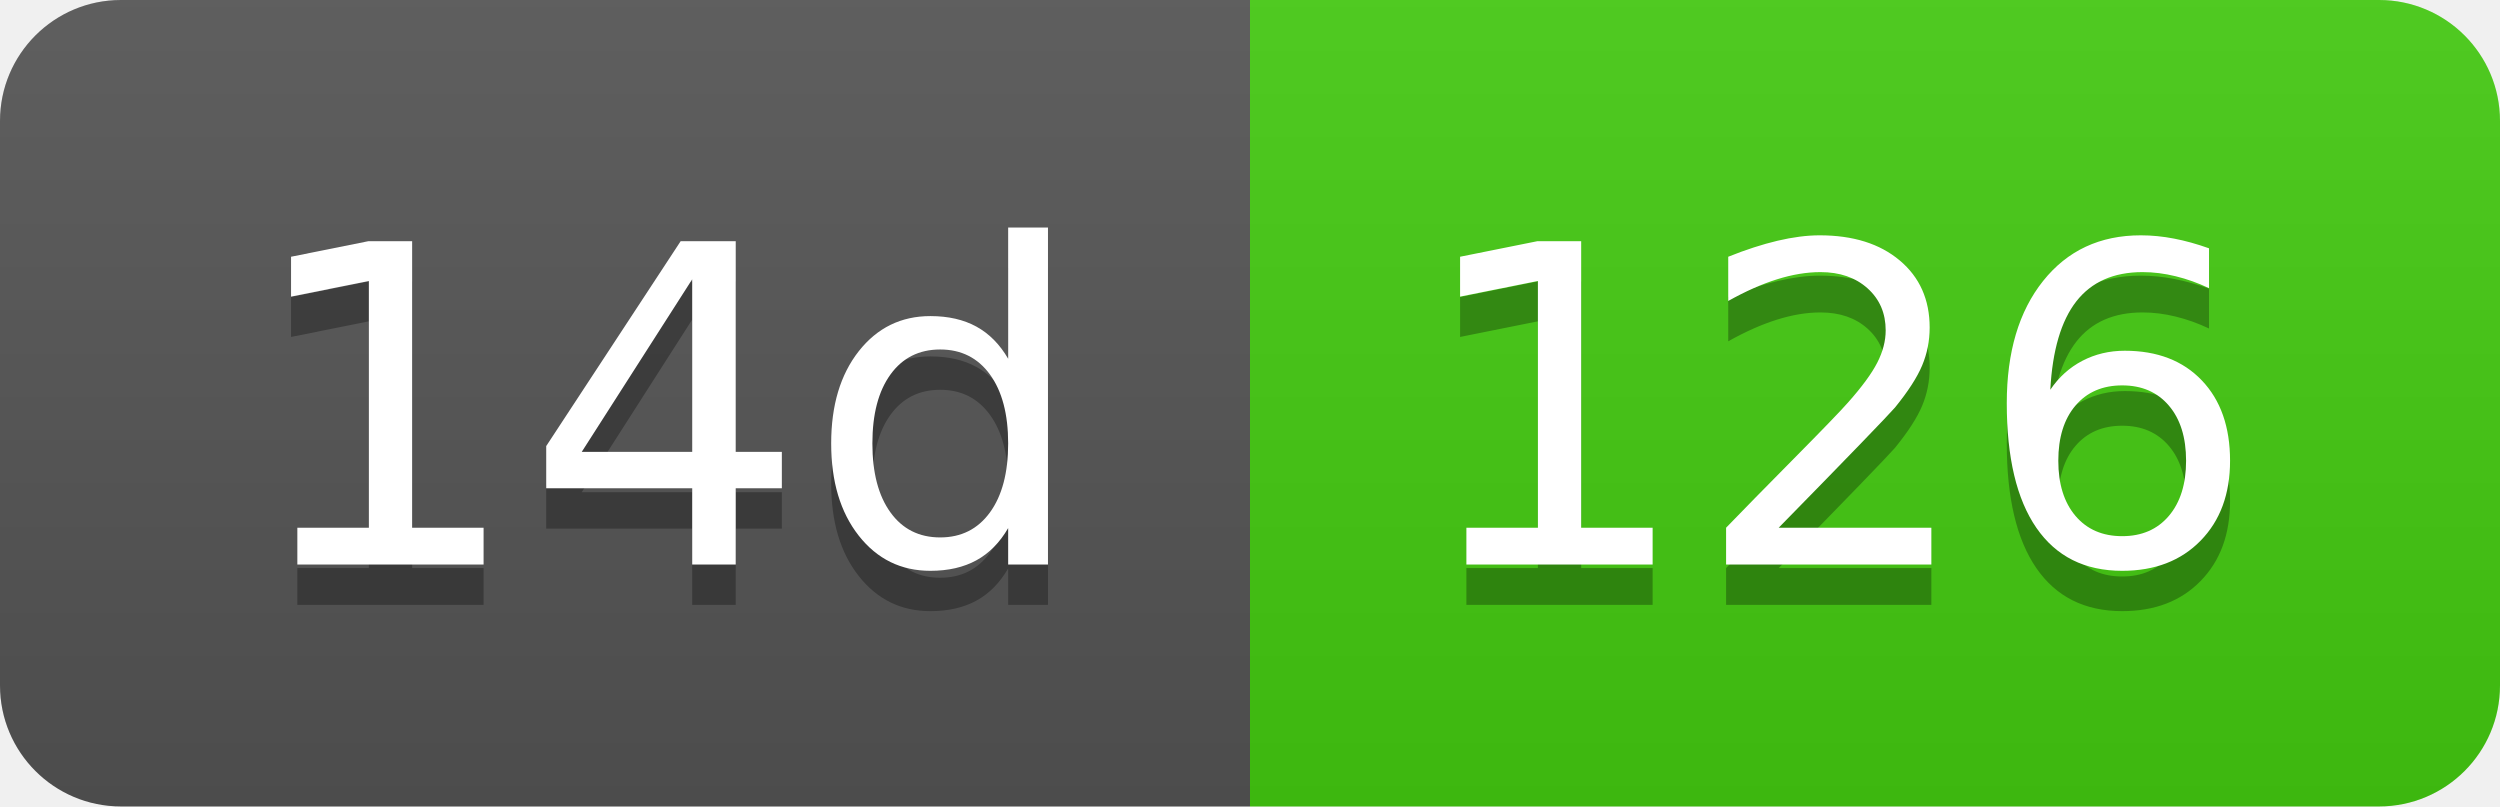
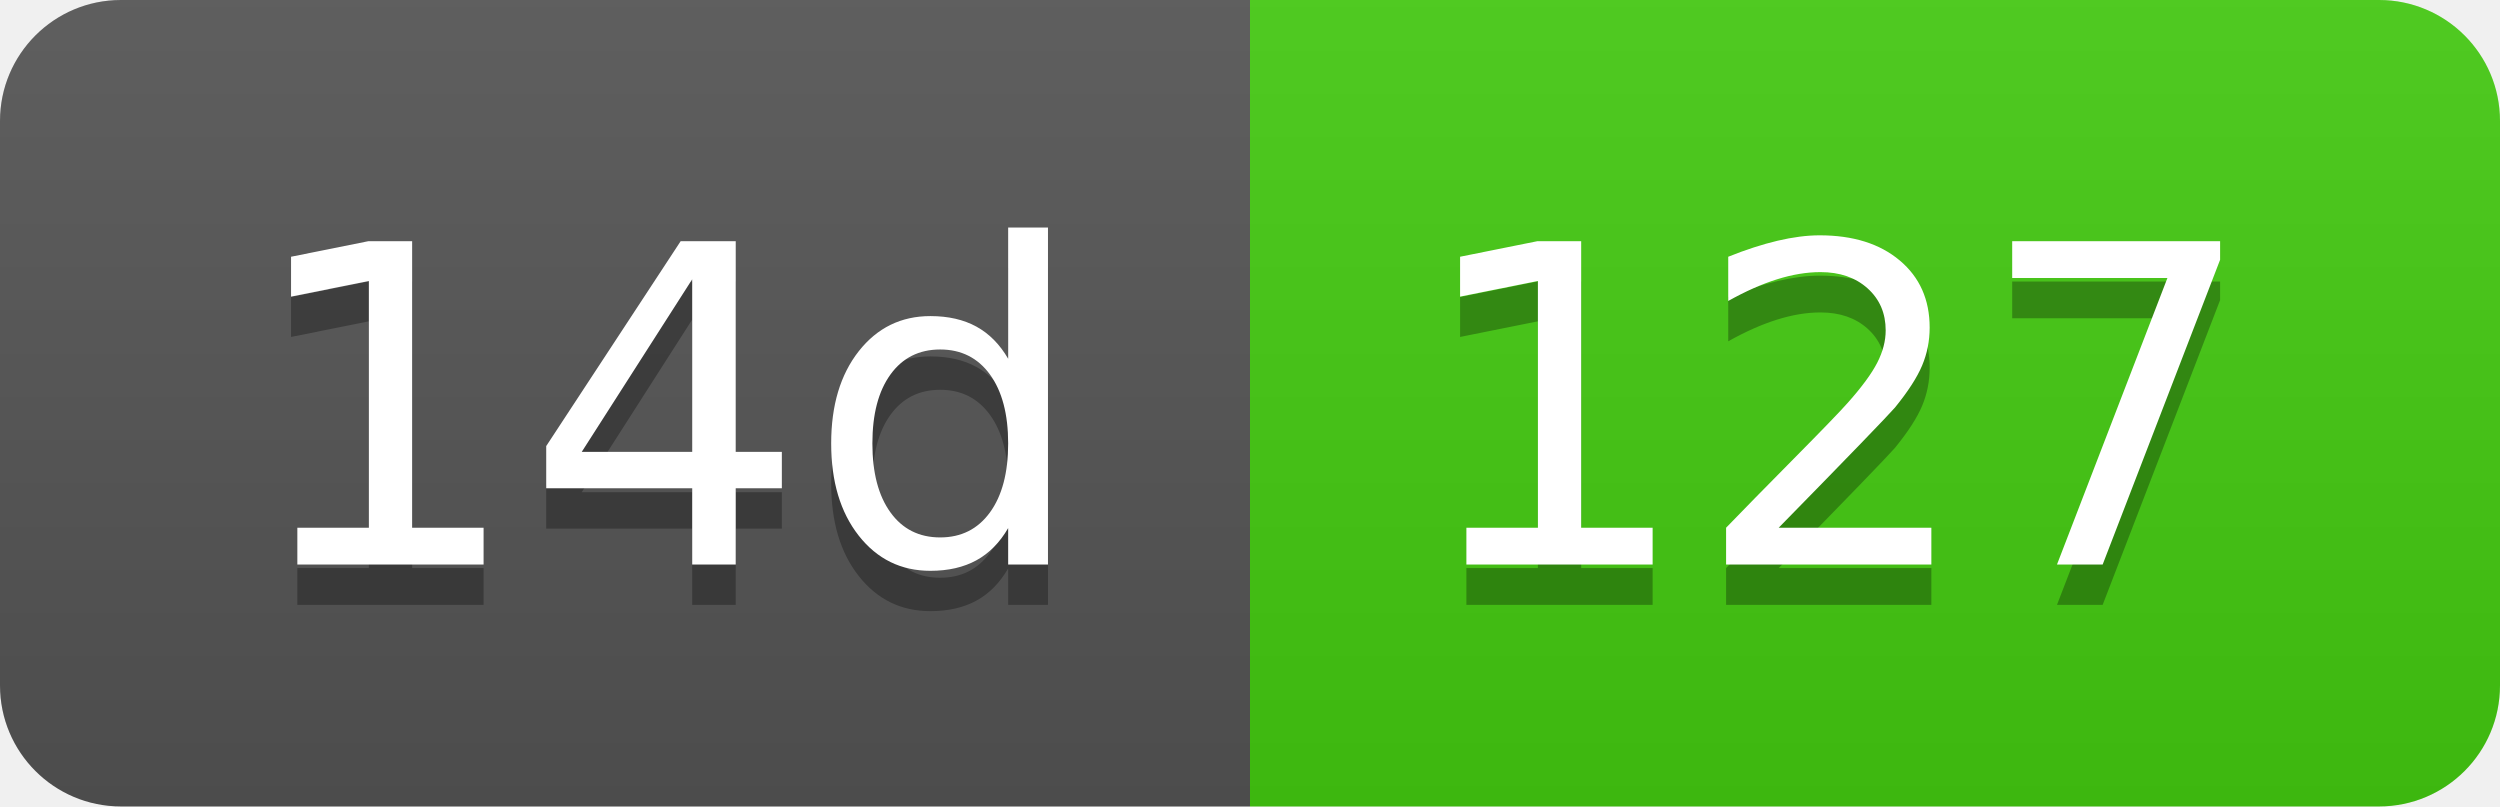
- <svg xmlns="http://www.w3.org/2000/svg" width="62" height="20" role="img" aria-label="14d: 126">
+ <svg xmlns="http://www.w3.org/2000/svg" width="62" height="20" role="img" aria-label="14d: 127">
  <linearGradient id="s" x2="0" y2="100%">
    <stop offset="0" stop-color="#bbb" stop-opacity=".1" />
    <stop offset="1" stop-opacity=".1" />
  </linearGradient>
  <clipPath id="r">
    <rect width="62" height="20" rx="3" fill="#fff" />
  </clipPath>
  <g clip-path="url(#r)">
    <rect width="31" height="20" fill="#555" />
    <rect x="31" width="31" height="20" fill="#4c1" />
    <rect width="62" height="20" fill="url(#s)" />
  </g>
  <g fill="#fff" text-anchor="middle" font-family="Verdana,Geneva,DejaVu Sans,sans-serif" text-rendering="geometricPrecision" font-size="110">
    <text aria-hidden="true" x="165" y="150" fill="#010101" fill-opacity=".3" transform="scale(.1)" textLength="210">14d</text>
    <text x="165" y="140" transform="scale(.1)" fill="#fff" textLength="210">14d</text>
-     <text aria-hidden="true" x="455" y="150" fill="#010101" fill-opacity=".3" transform="scale(.1)" textLength="210">126</text>
-     <text x="455" y="140" transform="scale(.1)" fill="#fff" textLength="210">126</text>
+     <text aria-hidden="true" x="455" y="150" fill="#010101" fill-opacity=".3" transform="scale(.1)" textLength="210">127</text>
+     <text x="455" y="140" transform="scale(.1)" fill="#fff" textLength="210">127</text>
  </g>
</svg>
